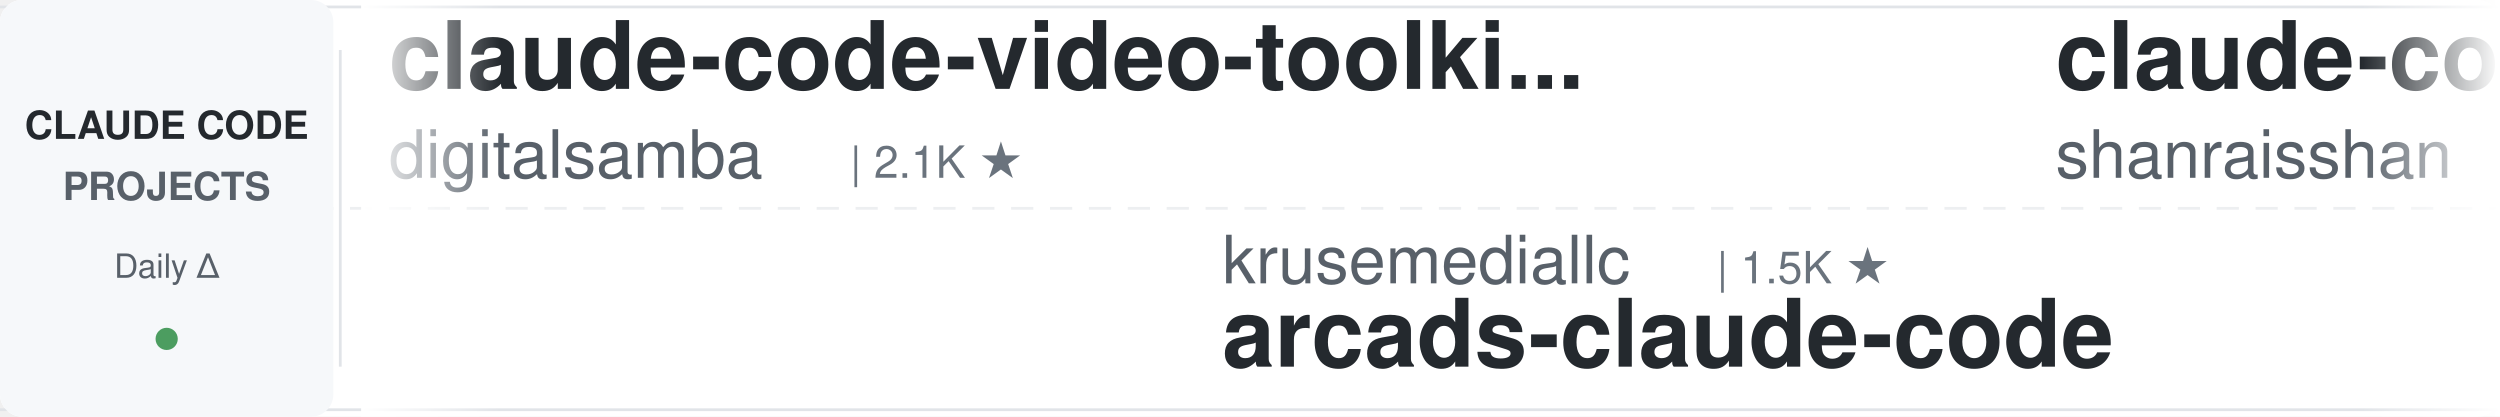
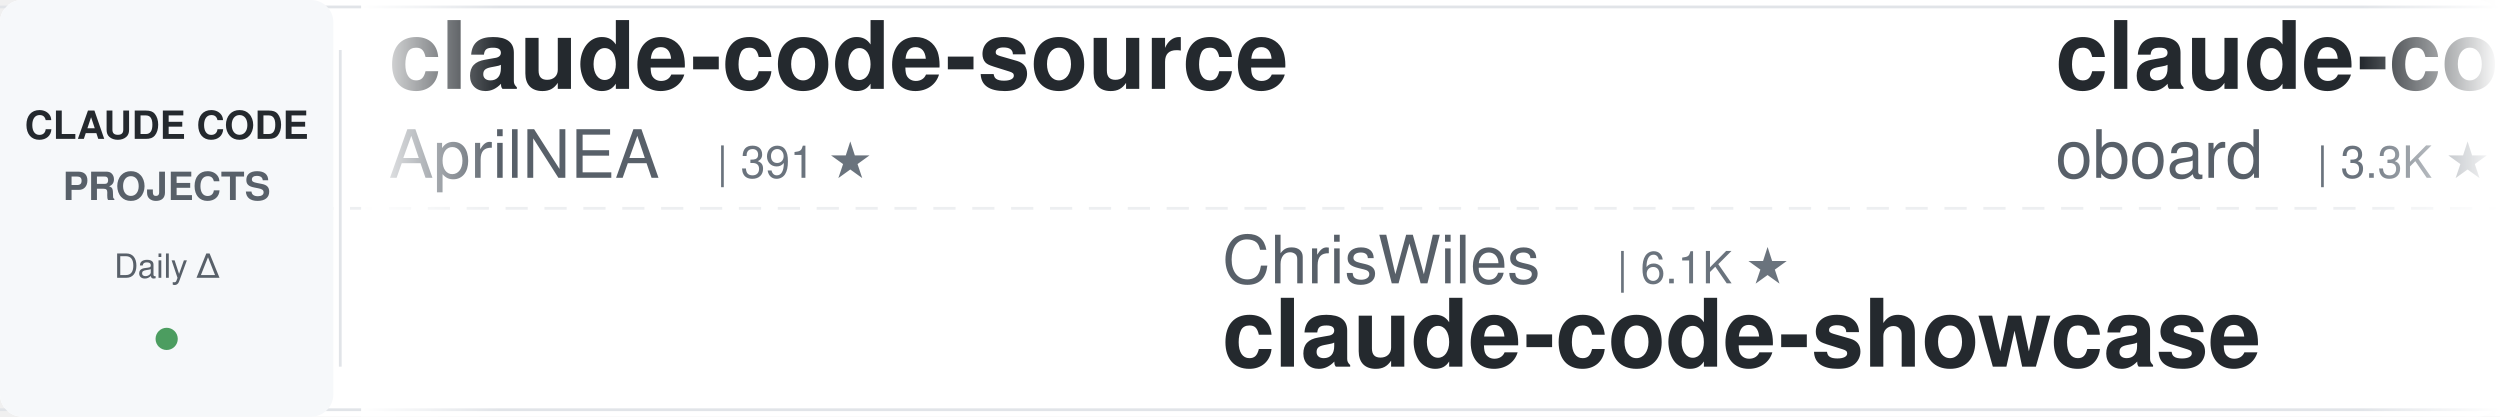
<svg xmlns="http://www.w3.org/2000/svg" width="900" height="150">
  <defs>
    <linearGradient id="leftFade" x1="0%" y1="0%" x2="100%" y2="0%">
      <stop offset="0%" style="stop-color:#ffffff;stop-opacity:1" />
      <stop offset="100%" style="stop-color:#ffffff;stop-opacity:0" />
    </linearGradient>
    <linearGradient id="rightFade" x1="0%" y1="0%" x2="100%" y2="0%">
      <stop offset="0%" style="stop-color:#ffffff;stop-opacity:0" />
      <stop offset="100%" style="stop-color:#ffffff;stop-opacity:1" />
    </linearGradient>
  </defs>
  <rect width="900" height="150" fill="#ffffff" rx="8" />
  <rect x="0" y="2" width="900" height="1" fill="#e1e4e8" />
  <rect x="0" y="147" width="900" height="1" fill="#e1e4e8" />
  <line x1="0" y1="75" x2="900" y2="75" stroke="#e1e4e8" stroke-width="1" stroke-dasharray="8 6" opacity="0.6" />
  <rect x="0" y="0" width="120" height="150" fill="#f6f8fa" rx="8" />
  <text x="60" y="50" font-family="-apple-system, BlinkMacSystemFont, 'Segoe UI', Helvetica, Arial, sans-serif" font-size="14" font-weight="600" fill="#24292e" text-anchor="middle">CLAUDE CODE</text>
  <text x="60" y="72" font-family="-apple-system, BlinkMacSystemFont, 'Segoe UI', Helvetica, Arial, sans-serif" font-size="14" font-weight="600" fill="#586069" text-anchor="middle">PROJECTS</text>
  <text x="60" y="100" font-family="-apple-system, BlinkMacSystemFont, 'Segoe UI', Helvetica, Arial, sans-serif" font-size="12" font-weight="500" fill="#586069" text-anchor="middle">Daily Δ</text>
  <circle cx="60" cy="122" r="4" fill="#22863a" opacity="0.8" />
  <rect x="122" y="18" width="1" height="114" fill="#e1e4e8" />
  <clipPath id="tickerClip">
    <rect x="130" y="0" width="770" height="150" />
  </clipPath>
  <g clip-path="url(#tickerClip)">
    <g id="tickerItems">
      <animateTransform attributeName="transform" attributeType="XML" type="translate" from="0 0" to="-3000 0" dur="54s" repeatCount="indefinite" />
      <g transform="translate(0, 0)">
-         <text x="140" y="32" font-family="-apple-system, BlinkMacSystemFont, 'Segoe UI', Helvetica, Arial, sans-serif" font-size="34" font-weight="600" fill="#24292e">claude-code-video-toolki...</text>
-         <text x="140" y="64" font-family="-apple-system, BlinkMacSystemFont, 'Segoe UI', Helvetica, Arial, sans-serif" font-size="24" font-weight="400" fill="#586069">digitalsamba</text>
-         <text x="306" y="64" font-family="-apple-system, BlinkMacSystemFont, 'Segoe UI', Helvetica, Arial, sans-serif" font-size="16" font-weight="500" fill="#6a737d">| 2.1K ★</text>
+         <text x="140" y="32" font-family="-apple-system, BlinkMacSystemFont, 'Segoe UI', Helvetica, Arial, sans-serif" font-size="34" font-weight="600" fill="#24292e">claude-code-source</text>
+         <text x="140" y="64" font-family="-apple-system, BlinkMacSystemFont, 'Segoe UI', Helvetica, Arial, sans-serif" font-size="24" font-weight="400" fill="#586069">AprilNEA</text>
+         <text x="258" y="64" font-family="-apple-system, BlinkMacSystemFont, 'Segoe UI', Helvetica, Arial, sans-serif" font-size="16" font-weight="500" fill="#6a737d">| 391 ★</text>
      </g>
      <g transform="translate(300, 0)">
-         <text x="140" y="102" font-family="-apple-system, BlinkMacSystemFont, 'Segoe UI', Helvetica, Arial, sans-serif" font-size="24" font-weight="400" fill="#586069">krusemediallc</text>
-         <text x="318" y="102" font-family="-apple-system, BlinkMacSystemFont, 'Segoe UI', Helvetica, Arial, sans-serif" font-size="16" font-weight="500" fill="#6a737d">| 1.5K ★</text>
-         <text x="140" y="132" font-family="-apple-system, BlinkMacSystemFont, 'Segoe UI', Helvetica, Arial, sans-serif" font-size="34" font-weight="600" fill="#24292e">arcads-claude-code</text>
+         <text x="140" y="102" font-family="-apple-system, BlinkMacSystemFont, 'Segoe UI', Helvetica, Arial, sans-serif" font-size="24" font-weight="400" fill="#586069">ChrisWiles</text>
+         <text x="282" y="102" font-family="-apple-system, BlinkMacSystemFont, 'Segoe UI', Helvetica, Arial, sans-serif" font-size="16" font-weight="500" fill="#6a737d">| 6.1K ★</text>
+         <text x="140" y="132" font-family="-apple-system, BlinkMacSystemFont, 'Segoe UI', Helvetica, Arial, sans-serif" font-size="34" font-weight="600" fill="#24292e">claude-code-showcase</text>
      </g>
      <g transform="translate(600, 0)">
-         <text x="140" y="32" font-family="-apple-system, BlinkMacSystemFont, 'Segoe UI', Helvetica, Arial, sans-serif" font-size="34" font-weight="600" fill="#24292e">claude-code-best-practic...</text>
-         <text x="140" y="64" font-family="-apple-system, BlinkMacSystemFont, 'Segoe UI', Helvetica, Arial, sans-serif" font-size="24" font-weight="400" fill="#586069">shanraisshan</text>
-         <text x="306" y="64" font-family="-apple-system, BlinkMacSystemFont, 'Segoe UI', Helvetica, Arial, sans-serif" font-size="16" font-weight="500" fill="#6a737d">| 66.5K ★</text>
+         <text x="140" y="32" font-family="-apple-system, BlinkMacSystemFont, 'Segoe UI', Helvetica, Arial, sans-serif" font-size="34" font-weight="600" fill="#24292e">claude-code-rev</text>
+         <text x="140" y="64" font-family="-apple-system, BlinkMacSystemFont, 'Segoe UI', Helvetica, Arial, sans-serif" font-size="24" font-weight="400" fill="#586069">oboard</text>
+         <text x="234" y="64" font-family="-apple-system, BlinkMacSystemFont, 'Segoe UI', Helvetica, Arial, sans-serif" font-size="16" font-weight="500" fill="#6a737d">| 3.3K ★</text>
      </g>
      <g transform="translate(900, 0)">
-         <text x="140" y="102" font-family="-apple-system, BlinkMacSystemFont, 'Segoe UI', Helvetica, Arial, sans-serif" font-size="24" font-weight="400" fill="#586069">wanshuiyin</text>
-         <text x="282" y="102" font-family="-apple-system, BlinkMacSystemFont, 'Segoe UI', Helvetica, Arial, sans-serif" font-size="16" font-weight="500" fill="#6a737d">| 16.7K ★</text>
-         <text x="140" y="132" font-family="-apple-system, BlinkMacSystemFont, 'Segoe UI', Helvetica, Arial, sans-serif" font-size="34" font-weight="600" fill="#24292e">Auto-claude-code-researc...</text>
+         <text x="140" y="102" font-family="-apple-system, BlinkMacSystemFont, 'Segoe UI', Helvetica, Arial, sans-serif" font-size="24" font-weight="400" fill="#586069">OneRedOak</text>
+         <text x="270" y="102" font-family="-apple-system, BlinkMacSystemFont, 'Segoe UI', Helvetica, Arial, sans-serif" font-size="16" font-weight="500" fill="#6a737d">| 3.9K ★</text>
+         <text x="140" y="132" font-family="-apple-system, BlinkMacSystemFont, 'Segoe UI', Helvetica, Arial, sans-serif" font-size="34" font-weight="600" fill="#24292e">claude-code-workflows</text>
      </g>
      <g transform="translate(1200, 0)">
-         <text x="140" y="32" font-family="-apple-system, BlinkMacSystemFont, 'Segoe UI', Helvetica, Arial, sans-serif" font-size="34" font-weight="600" fill="#24292e">claude-code-system-promp...</text>
-         <text x="140" y="64" font-family="-apple-system, BlinkMacSystemFont, 'Segoe UI', Helvetica, Arial, sans-serif" font-size="24" font-weight="400" fill="#586069">Piebald-AI</text>
-         <text x="282" y="64" font-family="-apple-system, BlinkMacSystemFont, 'Segoe UI', Helvetica, Arial, sans-serif" font-size="16" font-weight="500" fill="#6a737d">| 12.8K ★</text>
+         <text x="140" y="32" font-family="-apple-system, BlinkMacSystemFont, 'Segoe UI', Helvetica, Arial, sans-serif" font-size="34" font-weight="600" fill="#24292e">claude-code-book</text>
+         <text x="140" y="64" font-family="-apple-system, BlinkMacSystemFont, 'Segoe UI', Helvetica, Arial, sans-serif" font-size="24" font-weight="400" fill="#586069">lintsinghua</text>
+         <text x="294" y="64" font-family="-apple-system, BlinkMacSystemFont, 'Segoe UI', Helvetica, Arial, sans-serif" font-size="16" font-weight="500" fill="#6a737d">| 4.3K ★</text>
      </g>
      <g transform="translate(1500, 0)">
-         <text x="140" y="102" font-family="-apple-system, BlinkMacSystemFont, 'Segoe UI', Helvetica, Arial, sans-serif" font-size="24" font-weight="400" fill="#586069">huangserva</text>
-         <text x="282" y="102" font-family="-apple-system, BlinkMacSystemFont, 'Segoe UI', Helvetica, Arial, sans-serif" font-size="16" font-weight="500" fill="#6a737d">| 630 ★</text>
-         <text x="140" y="132" font-family="-apple-system, BlinkMacSystemFont, 'Segoe UI', Helvetica, Arial, sans-serif" font-size="34" font-weight="600" fill="#24292e">claude-code-cli</text>
+         <text x="140" y="102" font-family="-apple-system, BlinkMacSystemFont, 'Segoe UI', Helvetica, Arial, sans-serif" font-size="24" font-weight="400" fill="#586069">digitalsamba</text>
+         <text x="306" y="102" font-family="-apple-system, BlinkMacSystemFont, 'Segoe UI', Helvetica, Arial, sans-serif" font-size="16" font-weight="500" fill="#6a737d">| 2.1K ★</text>
+         <text x="140" y="132" font-family="-apple-system, BlinkMacSystemFont, 'Segoe UI', Helvetica, Arial, sans-serif" font-size="34" font-weight="600" fill="#24292e">claude-code-video-toolki...</text>
      </g>
      <g transform="translate(1800, 0)">
-         <text x="140" y="32" font-family="-apple-system, BlinkMacSystemFont, 'Segoe UI', Helvetica, Arial, sans-serif" font-size="34" font-weight="600" fill="#24292e">claude-code-engineering</text>
-         <text x="140" y="64" font-family="-apple-system, BlinkMacSystemFont, 'Segoe UI', Helvetica, Arial, sans-serif" font-size="24" font-weight="400" fill="#586069">huangjia2019</text>
-         <text x="306" y="64" font-family="-apple-system, BlinkMacSystemFont, 'Segoe UI', Helvetica, Arial, sans-serif" font-size="16" font-weight="500" fill="#6a737d">| 1.1K ★</text>
+         <text x="140" y="32" font-family="-apple-system, BlinkMacSystemFont, 'Segoe UI', Helvetica, Arial, sans-serif" font-size="34" font-weight="600" fill="#24292e">claude-code-router</text>
+         <text x="140" y="64" font-family="-apple-system, BlinkMacSystemFont, 'Segoe UI', Helvetica, Arial, sans-serif" font-size="24" font-weight="400" fill="#586069">musistudio</text>
+         <text x="282" y="64" font-family="-apple-system, BlinkMacSystemFont, 'Segoe UI', Helvetica, Arial, sans-serif" font-size="16" font-weight="500" fill="#6a737d">| 37.5K ★</text>
      </g>
      <g transform="translate(2100, 0)">
-         <text x="140" y="102" font-family="-apple-system, BlinkMacSystemFont, 'Segoe UI', Helvetica, Arial, sans-serif" font-size="24" font-weight="400" fill="#586069">AICoderTudou</text>
-         <text x="306" y="102" font-family="-apple-system, BlinkMacSystemFont, 'Segoe UI', Helvetica, Arial, sans-serif" font-size="16" font-weight="500" fill="#6a737d">| 494 ★</text>
-         <text x="140" y="132" font-family="-apple-system, BlinkMacSystemFont, 'Segoe UI', Helvetica, Arial, sans-serif" font-size="34" font-weight="600" fill="#24292e">claude-code-tudou</text>
+         <text x="140" y="102" font-family="-apple-system, BlinkMacSystemFont, 'Segoe UI', Helvetica, Arial, sans-serif" font-size="24" font-weight="400" fill="#586069">SeemSeam</text>
+         <text x="258" y="102" font-family="-apple-system, BlinkMacSystemFont, 'Segoe UI', Helvetica, Arial, sans-serif" font-size="16" font-weight="500" fill="#6a737d">| 3.5K ★</text>
+         <text x="140" y="132" font-family="-apple-system, BlinkMacSystemFont, 'Segoe UI', Helvetica, Arial, sans-serif" font-size="34" font-weight="600" fill="#24292e">claude_codex_bridge</text>
      </g>
      <g transform="translate(2400, 0)">
-         <text x="140" y="32" font-family="-apple-system, BlinkMacSystemFont, 'Segoe UI', Helvetica, Arial, sans-serif" font-size="34" font-weight="600" fill="#24292e">oh-my-claudecode</text>
-         <text x="140" y="64" font-family="-apple-system, BlinkMacSystemFont, 'Segoe UI', Helvetica, Arial, sans-serif" font-size="24" font-weight="400" fill="#586069">Yeachan-Heo</text>
-         <text x="294" y="64" font-family="-apple-system, BlinkMacSystemFont, 'Segoe UI', Helvetica, Arial, sans-serif" font-size="16" font-weight="500" fill="#6a737d">| 39.4K ★</text>
+         <text x="140" y="32" font-family="-apple-system, BlinkMacSystemFont, 'Segoe UI', Helvetica, Arial, sans-serif" font-size="34" font-weight="600" fill="#24292e">Claude-Code-Source-Study</text>
+         <text x="140" y="64" font-family="-apple-system, BlinkMacSystemFont, 'Segoe UI', Helvetica, Arial, sans-serif" font-size="24" font-weight="400" fill="#586069">luyao618</text>
+         <text x="258" y="64" font-family="-apple-system, BlinkMacSystemFont, 'Segoe UI', Helvetica, Arial, sans-serif" font-size="16" font-weight="500" fill="#6a737d">| 1.7K ★</text>
      </g>
      <g transform="translate(2700, 0)">
-         <text x="140" y="102" font-family="-apple-system, BlinkMacSystemFont, 'Segoe UI', Helvetica, Arial, sans-serif" font-size="24" font-weight="400" fill="#586069">VoltAgent</text>
-         <text x="270" y="102" font-family="-apple-system, BlinkMacSystemFont, 'Segoe UI', Helvetica, Arial, sans-serif" font-size="16" font-weight="500" fill="#6a737d">| 25.4K ★</text>
-         <text x="140" y="132" font-family="-apple-system, BlinkMacSystemFont, 'Segoe UI', Helvetica, Arial, sans-serif" font-size="34" font-weight="600" fill="#24292e">awesome-claude-code-suba...</text>
+         <text x="140" y="102" font-family="-apple-system, BlinkMacSystemFont, 'Segoe UI', Helvetica, Arial, sans-serif" font-size="24" font-weight="400" fill="#586069">davila7</text>
+         <text x="246" y="102" font-family="-apple-system, BlinkMacSystemFont, 'Segoe UI', Helvetica, Arial, sans-serif" font-size="16" font-weight="500" fill="#6a737d">| 32.1K ★</text>
+         <text x="140" y="132" font-family="-apple-system, BlinkMacSystemFont, 'Segoe UI', Helvetica, Arial, sans-serif" font-size="34" font-weight="600" fill="#24292e">claude-code-templates</text>
      </g>
      <g transform="translate(3000, 0)">
-         <text x="140" y="32" font-family="-apple-system, BlinkMacSystemFont, 'Segoe UI', Helvetica, Arial, sans-serif" font-size="34" font-weight="600" fill="#24292e">claude-code-video-toolki...</text>
-         <text x="140" y="64" font-family="-apple-system, BlinkMacSystemFont, 'Segoe UI', Helvetica, Arial, sans-serif" font-size="24" font-weight="400" fill="#586069">digitalsamba</text>
-         <text x="306" y="64" font-family="-apple-system, BlinkMacSystemFont, 'Segoe UI', Helvetica, Arial, sans-serif" font-size="16" font-weight="500" fill="#6a737d">| 2.1K ★</text>
+         <text x="140" y="32" font-family="-apple-system, BlinkMacSystemFont, 'Segoe UI', Helvetica, Arial, sans-serif" font-size="34" font-weight="600" fill="#24292e">claude-code-source</text>
+         <text x="140" y="64" font-family="-apple-system, BlinkMacSystemFont, 'Segoe UI', Helvetica, Arial, sans-serif" font-size="24" font-weight="400" fill="#586069">AprilNEA</text>
+         <text x="258" y="64" font-family="-apple-system, BlinkMacSystemFont, 'Segoe UI', Helvetica, Arial, sans-serif" font-size="16" font-weight="500" fill="#6a737d">| 391 ★</text>
      </g>
      <g transform="translate(3300, 0)">
-         <text x="140" y="102" font-family="-apple-system, BlinkMacSystemFont, 'Segoe UI', Helvetica, Arial, sans-serif" font-size="24" font-weight="400" fill="#586069">krusemediallc</text>
-         <text x="318" y="102" font-family="-apple-system, BlinkMacSystemFont, 'Segoe UI', Helvetica, Arial, sans-serif" font-size="16" font-weight="500" fill="#6a737d">| 1.5K ★</text>
-         <text x="140" y="132" font-family="-apple-system, BlinkMacSystemFont, 'Segoe UI', Helvetica, Arial, sans-serif" font-size="34" font-weight="600" fill="#24292e">arcads-claude-code</text>
+         <text x="140" y="102" font-family="-apple-system, BlinkMacSystemFont, 'Segoe UI', Helvetica, Arial, sans-serif" font-size="24" font-weight="400" fill="#586069">ChrisWiles</text>
+         <text x="282" y="102" font-family="-apple-system, BlinkMacSystemFont, 'Segoe UI', Helvetica, Arial, sans-serif" font-size="16" font-weight="500" fill="#6a737d">| 6.1K ★</text>
+         <text x="140" y="132" font-family="-apple-system, BlinkMacSystemFont, 'Segoe UI', Helvetica, Arial, sans-serif" font-size="34" font-weight="600" fill="#24292e">claude-code-showcase</text>
      </g>
      <g transform="translate(3600, 0)">
-         <text x="140" y="32" font-family="-apple-system, BlinkMacSystemFont, 'Segoe UI', Helvetica, Arial, sans-serif" font-size="34" font-weight="600" fill="#24292e">claude-code-best-practic...</text>
-         <text x="140" y="64" font-family="-apple-system, BlinkMacSystemFont, 'Segoe UI', Helvetica, Arial, sans-serif" font-size="24" font-weight="400" fill="#586069">shanraisshan</text>
-         <text x="306" y="64" font-family="-apple-system, BlinkMacSystemFont, 'Segoe UI', Helvetica, Arial, sans-serif" font-size="16" font-weight="500" fill="#6a737d">| 66.5K ★</text>
+         <text x="140" y="32" font-family="-apple-system, BlinkMacSystemFont, 'Segoe UI', Helvetica, Arial, sans-serif" font-size="34" font-weight="600" fill="#24292e">claude-code-rev</text>
+         <text x="140" y="64" font-family="-apple-system, BlinkMacSystemFont, 'Segoe UI', Helvetica, Arial, sans-serif" font-size="24" font-weight="400" fill="#586069">oboard</text>
+         <text x="234" y="64" font-family="-apple-system, BlinkMacSystemFont, 'Segoe UI', Helvetica, Arial, sans-serif" font-size="16" font-weight="500" fill="#6a737d">| 3.3K ★</text>
      </g>
      <g transform="translate(3900, 0)">
-         <text x="140" y="102" font-family="-apple-system, BlinkMacSystemFont, 'Segoe UI', Helvetica, Arial, sans-serif" font-size="24" font-weight="400" fill="#586069">wanshuiyin</text>
-         <text x="282" y="102" font-family="-apple-system, BlinkMacSystemFont, 'Segoe UI', Helvetica, Arial, sans-serif" font-size="16" font-weight="500" fill="#6a737d">| 16.7K ★</text>
-         <text x="140" y="132" font-family="-apple-system, BlinkMacSystemFont, 'Segoe UI', Helvetica, Arial, sans-serif" font-size="34" font-weight="600" fill="#24292e">Auto-claude-code-researc...</text>
+         <text x="140" y="102" font-family="-apple-system, BlinkMacSystemFont, 'Segoe UI', Helvetica, Arial, sans-serif" font-size="24" font-weight="400" fill="#586069">OneRedOak</text>
+         <text x="270" y="102" font-family="-apple-system, BlinkMacSystemFont, 'Segoe UI', Helvetica, Arial, sans-serif" font-size="16" font-weight="500" fill="#6a737d">| 3.9K ★</text>
+         <text x="140" y="132" font-family="-apple-system, BlinkMacSystemFont, 'Segoe UI', Helvetica, Arial, sans-serif" font-size="34" font-weight="600" fill="#24292e">claude-code-workflows</text>
      </g>
    </g>
  </g>
  <rect x="130" y="0" width="50" height="150" fill="url(#leftFade)" />
  <rect x="850" y="0" width="50" height="150" fill="url(#rightFade)" />
</svg>
